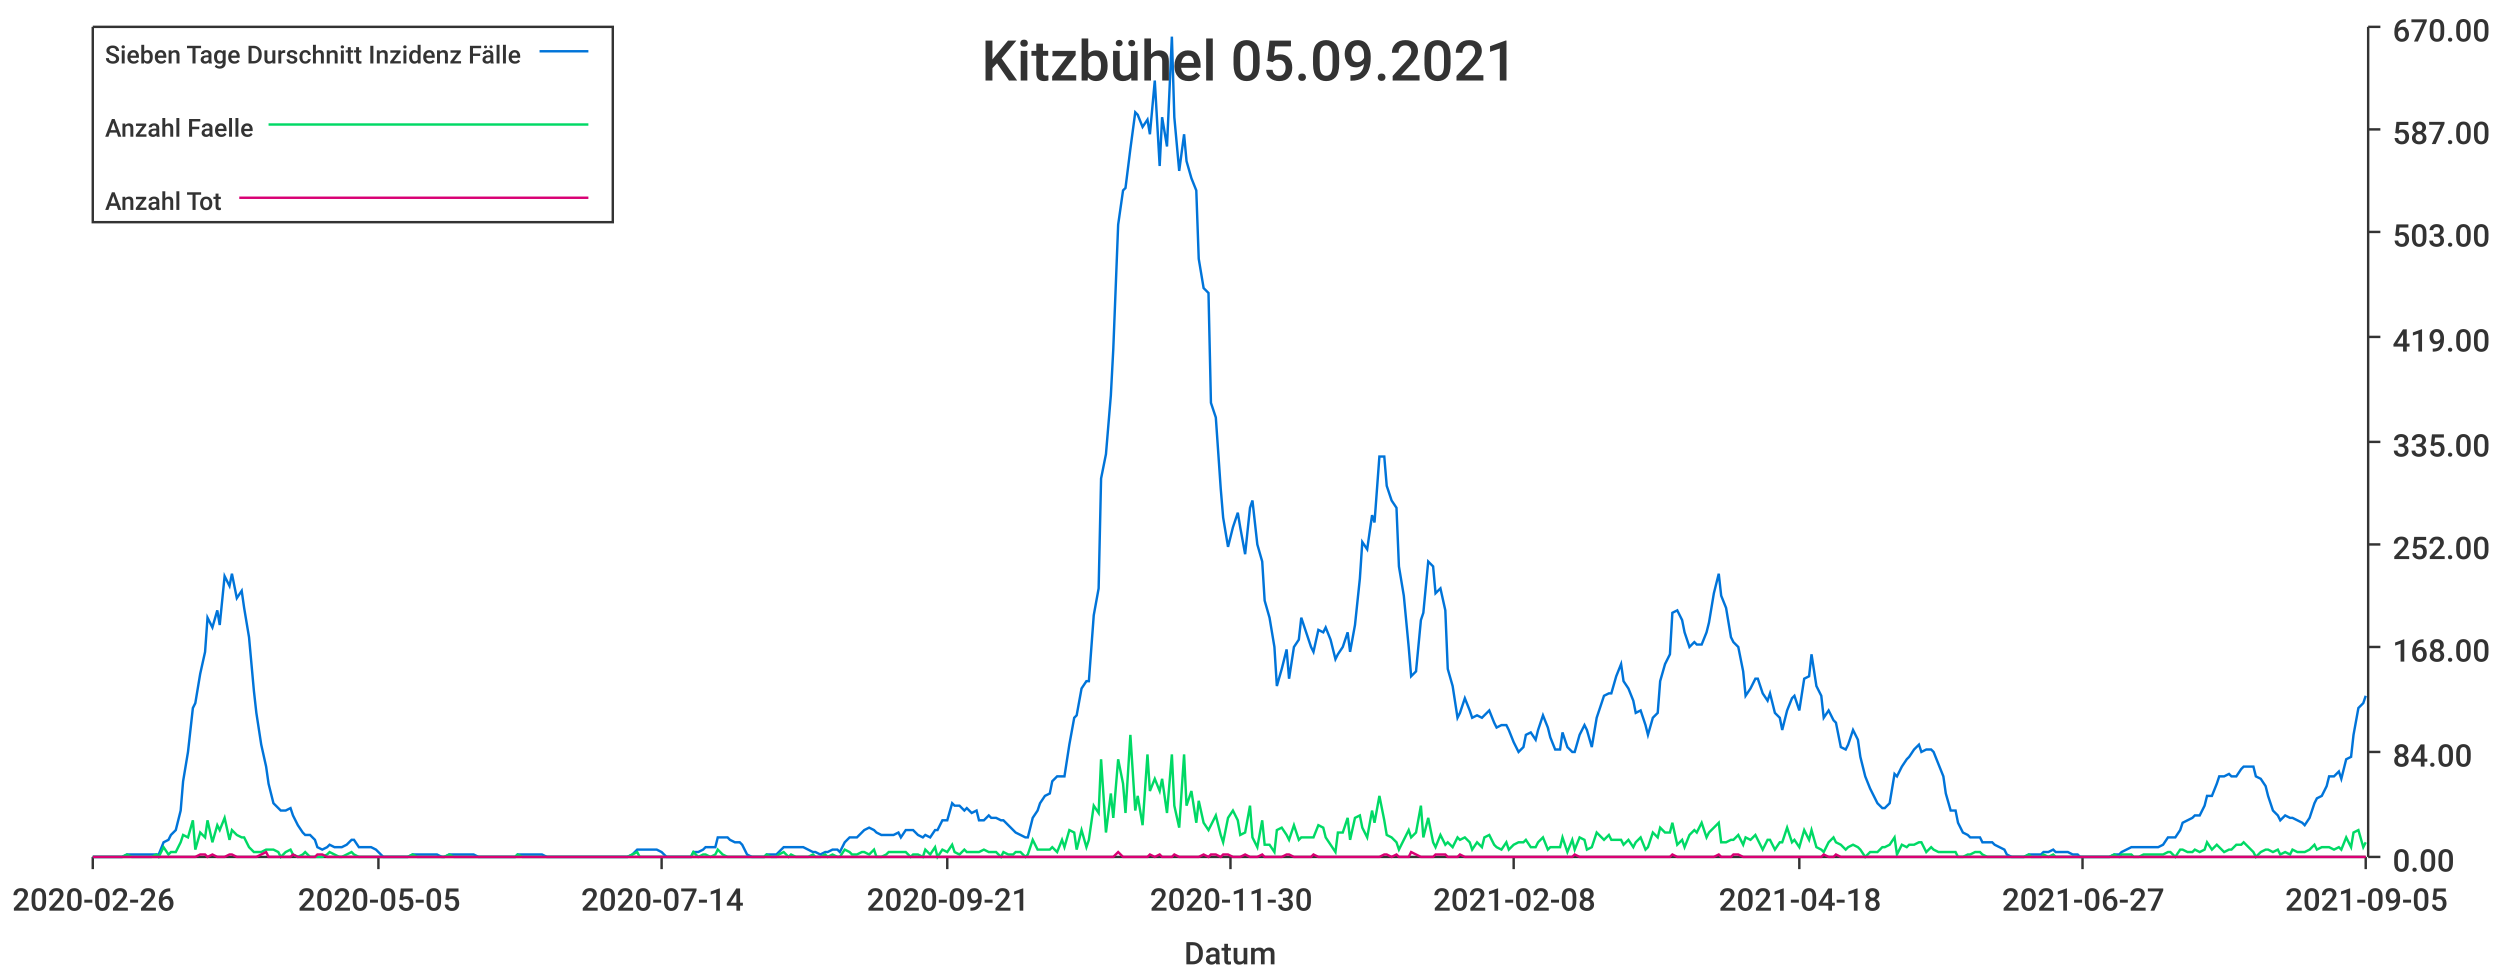
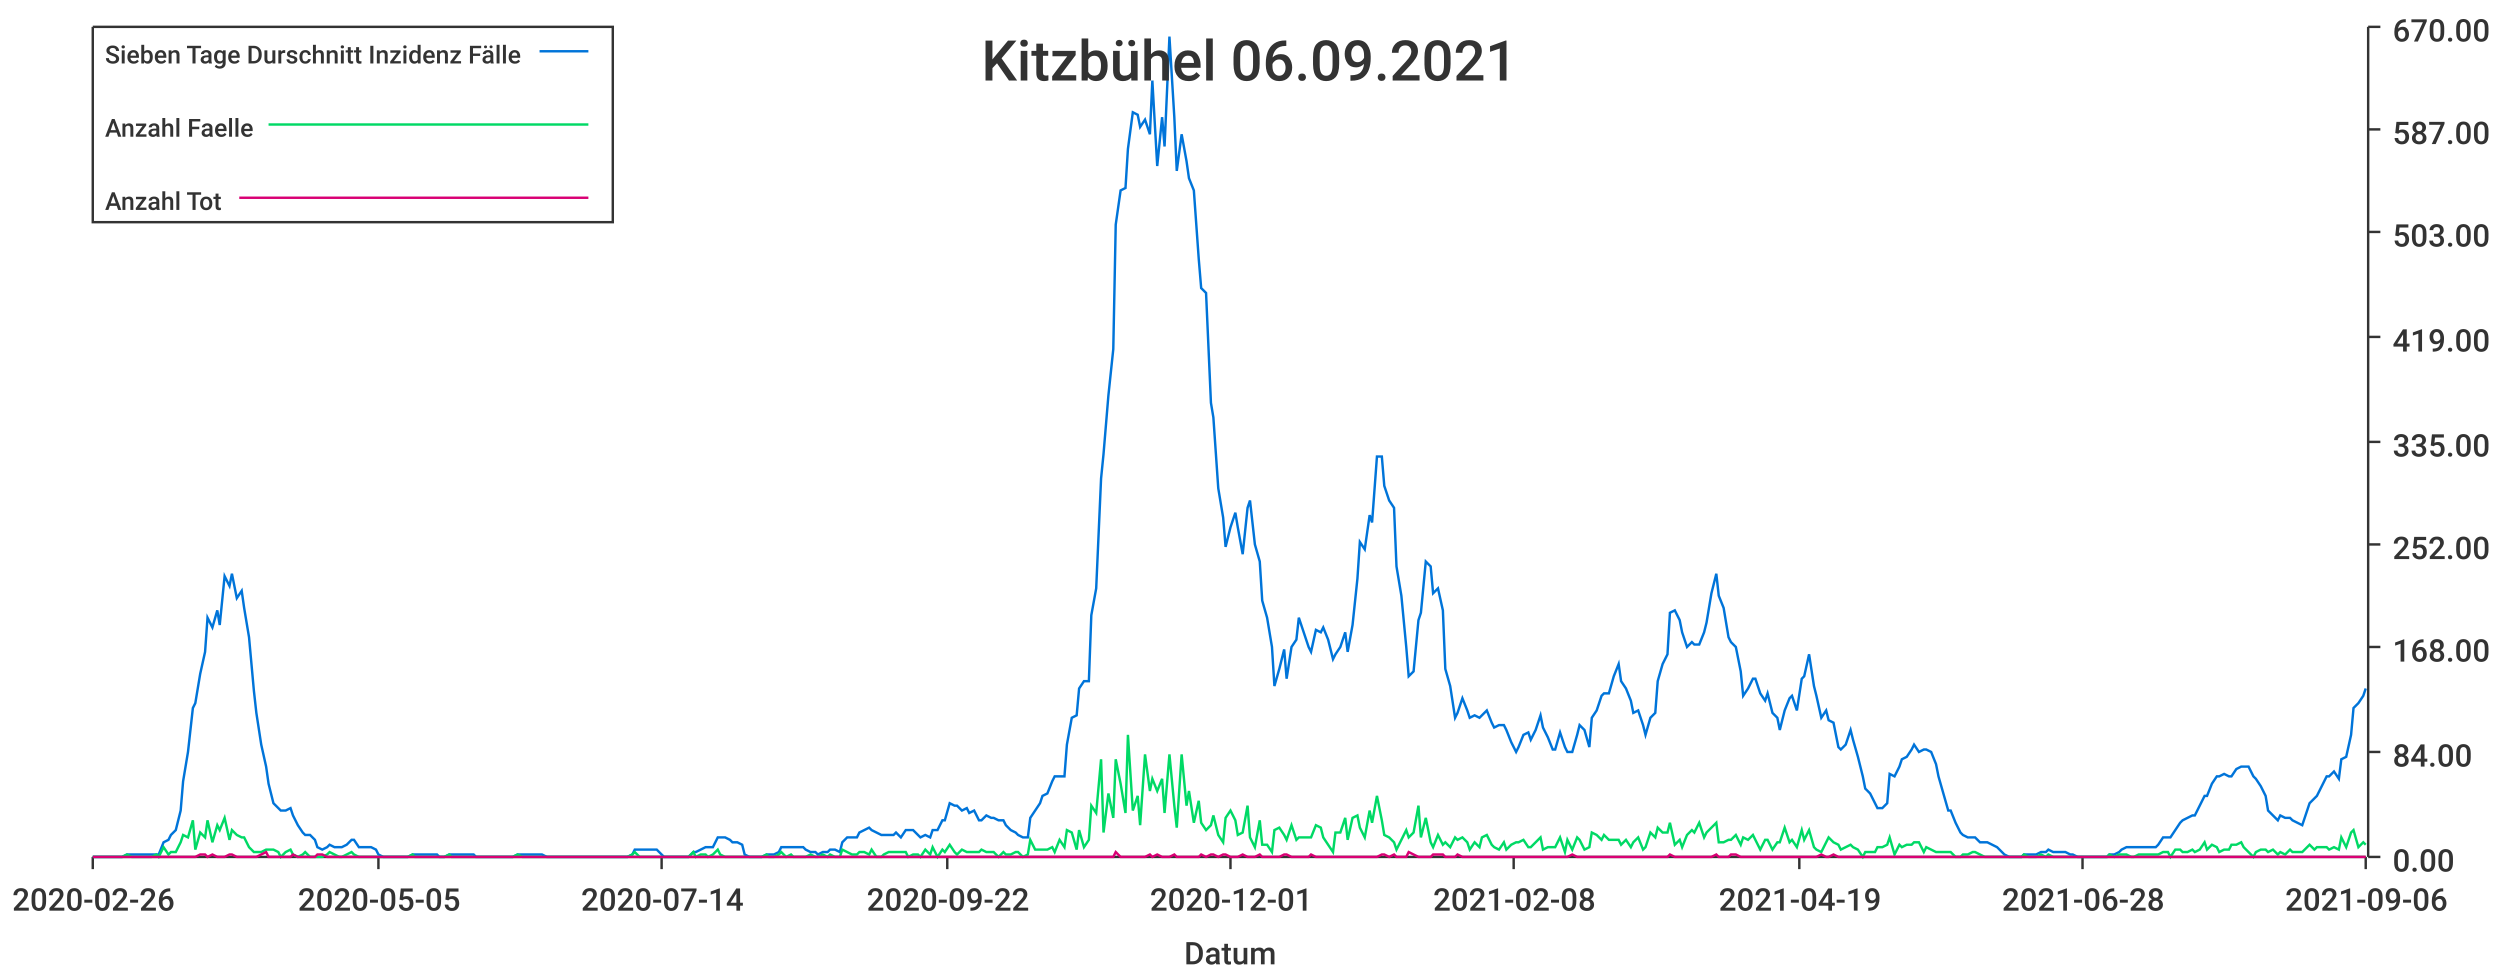
<svg xmlns="http://www.w3.org/2000/svg" width="1024" height="400">\n<path d="M 0 0 L 1024 0 L 1024 400 L 0 400 L 0 0" style="stroke-width:0;stroke:rgba(255,255,255,1.0);fill:rgba(255,255,255,1.0)" />
  <path d="M 38 11 L 969 11 L 969 351 L 38 351 L 38 11" style="stroke-width:0;stroke:rgba(255,255,255,1.0);fill:rgba(255,255,255,1.0)" />
  <path d="M 38 351 L 969 351" style="stroke-width:1;stroke:rgba(51,51,51,1.0);fill:none" />
  <path d="M 38 351 L 38 356" style="stroke-width:1;stroke:rgba(51,51,51,1.0);fill:none" />
  <text x="5" y="373" style="stroke-width:0;stroke:none;fill:rgba(51,51,51,1.0);font-size:12.8px;font-family:'Roboto Medium',sans-serif">2020-02-26</text>
  <path d="M 155 351 L 155 356" style="stroke-width:1;stroke:rgba(51,51,51,1.0);fill:none" />
  <text x="122" y="373" style="stroke-width:0;stroke:none;fill:rgba(51,51,51,1.0);font-size:12.8px;font-family:'Roboto Medium',sans-serif">2020-05-05</text>
  <path d="M 271 351 L 271 356" style="stroke-width:1;stroke:rgba(51,51,51,1.0);fill:none" />
  <text x="238" y="373" style="stroke-width:0;stroke:none;fill:rgba(51,51,51,1.0);font-size:12.8px;font-family:'Roboto Medium',sans-serif">2020-07-14</text>
  <path d="M 388 351 L 388 356" style="stroke-width:1;stroke:rgba(51,51,51,1.0);fill:none" />
-   <text x="355" y="373" style="stroke-width:0;stroke:none;fill:rgba(51,51,51,1.0);font-size:12.8px;font-family:'Roboto Medium',sans-serif">2020-09-21</text>
+   <text x="355" y="373" style="stroke-width:0;stroke:none;fill:rgba(51,51,51,1.0);font-size:12.8px;font-family:'Roboto Medium',sans-serif">2020-09-22</text>
  <path d="M 504 351 L 504 356" style="stroke-width:1;stroke:rgba(51,51,51,1.0);fill:none" />
-   <text x="471" y="373" style="stroke-width:0;stroke:none;fill:rgba(51,51,51,1.0);font-size:12.8px;font-family:'Roboto Medium',sans-serif">2020-11-30</text>
+   <text x="471" y="373" style="stroke-width:0;stroke:none;fill:rgba(51,51,51,1.0);font-size:12.8px;font-family:'Roboto Medium',sans-serif">2020-12-01</text>
  <path d="M 620 351 L 620 356" style="stroke-width:1;stroke:rgba(51,51,51,1.0);fill:none" />
  <text x="587" y="373" style="stroke-width:0;stroke:none;fill:rgba(51,51,51,1.0);font-size:12.8px;font-family:'Roboto Medium',sans-serif">2021-02-08</text>
  <path d="M 737 351 L 737 356" style="stroke-width:1;stroke:rgba(51,51,51,1.0);fill:none" />
-   <text x="704" y="373" style="stroke-width:0;stroke:none;fill:rgba(51,51,51,1.0);font-size:12.8px;font-family:'Roboto Medium',sans-serif">2021-04-18</text>
+   <text x="704" y="373" style="stroke-width:0;stroke:none;fill:rgba(51,51,51,1.0);font-size:12.8px;font-family:'Roboto Medium',sans-serif">2021-04-19</text>
  <path d="M 853 351 L 853 356" style="stroke-width:1;stroke:rgba(51,51,51,1.0);fill:none" />
-   <text x="820" y="373" style="stroke-width:0;stroke:none;fill:rgba(51,51,51,1.0);font-size:12.8px;font-family:'Roboto Medium',sans-serif">2021-06-27</text>
+   <text x="820" y="373" style="stroke-width:0;stroke:none;fill:rgba(51,51,51,1.0);font-size:12.8px;font-family:'Roboto Medium',sans-serif">2021-06-28</text>
  <path d="M 969 351 L 969 356" style="stroke-width:1;stroke:rgba(51,51,51,1.0);fill:none" />
-   <text x="936" y="373" style="stroke-width:0;stroke:none;fill:rgba(51,51,51,1.0);font-size:12.8px;font-family:'Roboto Medium',sans-serif">2021-09-05</text>
+   <text x="936" y="373" style="stroke-width:0;stroke:none;fill:rgba(51,51,51,1.0);font-size:12.8px;font-family:'Roboto Medium',sans-serif">2021-09-06</text>
  <text x="485" y="395" style="stroke-width:0;stroke:none;fill:rgba(51,51,51,1.0);font-size:12.8px;font-family:'Roboto Medium',sans-serif">Datum</text>
  <path d="M 970 351 L 970 11" style="stroke-width:1;stroke:rgba(51,51,51,1.0);fill:none" />
  <path d="M 970 351 L 975 351" style="stroke-width:1;stroke:rgba(51,51,51,1.0);fill:none" />
  <text x="980" y="357" style="stroke-width:0;stroke:none;fill:rgba(51,51,51,1.0);font-size:12.8px;font-family:'Roboto Medium',sans-serif">0.00</text>
  <path d="M 970 308 L 975 308" style="stroke-width:1;stroke:rgba(51,51,51,1.0);fill:none" />
  <text x="980" y="314" style="stroke-width:0;stroke:none;fill:rgba(51,51,51,1.0);font-size:12.8px;font-family:'Roboto Medium',sans-serif">84.00</text>
  <path d="M 970 265 L 975 265" style="stroke-width:1;stroke:rgba(51,51,51,1.0);fill:none" />
  <text x="980" y="271" style="stroke-width:0;stroke:none;fill:rgba(51,51,51,1.0);font-size:12.8px;font-family:'Roboto Medium',sans-serif">168.00</text>
  <path d="M 970 223 L 975 223" style="stroke-width:1;stroke:rgba(51,51,51,1.0);fill:none" />
  <text x="980" y="229" style="stroke-width:0;stroke:none;fill:rgba(51,51,51,1.0);font-size:12.8px;font-family:'Roboto Medium',sans-serif">252.00</text>
  <path d="M 970 181 L 975 181" style="stroke-width:1;stroke:rgba(51,51,51,1.0);fill:none" />
  <text x="980" y="187" style="stroke-width:0;stroke:none;fill:rgba(51,51,51,1.0);font-size:12.8px;font-family:'Roboto Medium',sans-serif">335.00</text>
  <path d="M 970 138 L 975 138" style="stroke-width:1;stroke:rgba(51,51,51,1.0);fill:none" />
  <text x="980" y="144" style="stroke-width:0;stroke:none;fill:rgba(51,51,51,1.0);font-size:12.8px;font-family:'Roboto Medium',sans-serif">419.00</text>
  <path d="M 970 95 L 975 95" style="stroke-width:1;stroke:rgba(51,51,51,1.0);fill:none" />
  <text x="980" y="101" style="stroke-width:0;stroke:none;fill:rgba(51,51,51,1.0);font-size:12.8px;font-family:'Roboto Medium',sans-serif">503.00</text>
  <path d="M 970 53 L 975 53" style="stroke-width:1;stroke:rgba(51,51,51,1.0);fill:none" />
  <text x="980" y="59" style="stroke-width:0;stroke:none;fill:rgba(51,51,51,1.0);font-size:12.8px;font-family:'Roboto Medium',sans-serif">587.00</text>
  <path d="M 970 11 L 975 11" style="stroke-width:1;stroke:rgba(51,51,51,1.0);fill:none" />
  <text x="980" y="17" style="stroke-width:0;stroke:none;fill:rgba(51,51,51,1.0);font-size:12.8px;font-family:'Roboto Medium',sans-serif">670.00</text>
-   <path d="M 38 351 L 40 351 L 42 351 L 44 351 L 45 351 L 47 351 L 49 351 L 50 351 L 52 350 L 54 350 L 55 350 L 57 350 L 59 350 L 60 350 L 62 350 L 64 350 L 65 350 L 67 345 L 69 344 L 70 342 L 72 340 L 74 332 L 75 320 L 77 308 L 79 290 L 80 288 L 82 276 L 84 267 L 85 253 L 87 257 L 89 250 L 90 256 L 92 236 L 94 240 L 95 235 L 97 245 L 99 242 L 100 249 L 102 261 L 104 283 L 105 292 L 107 305 L 109 314 L 110 321 L 112 329 L 114 331 L 115 332 L 117 332 L 119 331 L 120 334 L 122 338 L 124 341 L 125 342 L 127 342 L 129 344 L 130 347 L 132 348 L 134 347 L 135 346 L 137 347 L 139 347 L 140 347 L 142 346 L 144 344 L 145 344 L 147 347 L 149 347 L 150 347 L 152 347 L 154 348 L 156 350 L 157 351 L 159 351 L 161 351 L 162 351 L 164 351 L 166 351 L 167 351 L 169 350 L 171 350 L 172 350 L 174 350 L 176 350 L 177 350 L 179 350 L 181 351 L 182 351 L 184 350 L 186 350 L 187 350 L 189 350 L 191 350 L 192 350 L 194 350 L 196 351 L 197 351 L 199 351 L 201 351 L 202 351 L 204 351 L 206 351 L 207 351 L 209 351 L 211 351 L 212 350 L 214 350 L 216 350 L 217 350 L 219 350 L 221 350 L 222 350 L 224 351 L 226 351 L 227 351 L 229 351 L 231 351 L 232 351 L 234 351 L 236 351 L 237 351 L 239 351 L 241 351 L 242 351 L 244 351 L 246 351 L 247 351 L 249 351 L 251 351 L 252 351 L 254 351 L 256 351 L 257 351 L 259 350 L 261 348 L 262 348 L 264 348 L 266 348 L 267 348 L 269 348 L 271 349 L 273 351 L 274 351 L 276 351 L 278 351 L 279 351 L 281 351 L 283 351 L 284 349 L 286 349 L 288 348 L 289 347 L 291 347 L 293 347 L 294 343 L 296 343 L 298 343 L 299 344 L 301 345 L 303 345 L 304 346 L 306 350 L 308 351 L 309 351 L 311 351 L 313 351 L 314 350 L 316 350 L 318 350 L 319 349 L 321 347 L 323 347 L 324 347 L 326 347 L 328 347 L 329 347 L 331 348 L 333 349 L 334 349 L 336 350 L 338 349 L 339 349 L 341 348 L 343 348 L 344 349 L 346 345 L 348 343 L 349 343 L 351 343 L 353 341 L 354 340 L 356 339 L 358 340 L 359 341 L 361 342 L 363 342 L 364 342 L 366 342 L 368 341 L 369 343 L 371 340 L 373 340 L 374 340 L 376 342 L 378 343 L 379 342 L 381 343 L 383 340 L 384 340 L 386 336 L 388 336 L 390 329 L 391 330 L 393 330 L 395 332 L 396 331 L 398 333 L 400 332 L 401 336 L 403 336 L 405 334 L 406 335 L 408 335 L 410 336 L 411 336 L 413 338 L 415 340 L 416 341 L 418 342 L 420 343 L 421 343 L 423 335 L 425 332 L 426 329 L 428 326 L 430 325 L 431 320 L 433 318 L 435 318 L 436 318 L 438 305 L 440 294 L 441 293 L 443 282 L 445 279 L 446 279 L 448 252 L 450 241 L 451 196 L 453 186 L 455 162 L 456 143 L 458 92 L 460 78 L 461 77 L 463 61 L 465 46 L 466 47 L 468 52 L 470 49 L 471 55 L 473 33 L 475 68 L 476 48 L 478 60 L 480 15 L 481 48 L 483 70 L 485 55 L 486 66 L 488 73 L 490 78 L 491 106 L 493 118 L 495 120 L 496 165 L 498 171 L 500 200 L 501 212 L 503 224 L 505 216 L 507 210 L 508 216 L 510 227 L 512 208 L 513 205 L 515 223 L 517 230 L 518 246 L 520 253 L 522 265 L 523 281 L 525 274 L 527 266 L 528 278 L 530 265 L 532 262 L 533 253 L 535 259 L 537 265 L 538 267 L 540 258 L 542 259 L 543 257 L 545 262 L 547 270 L 548 268 L 550 265 L 552 259 L 553 267 L 555 256 L 557 237 L 558 222 L 560 225 L 562 211 L 563 214 L 565 187 L 567 187 L 568 199 L 570 205 L 572 208 L 573 232 L 575 244 L 577 265 L 578 277 L 580 275 L 582 254 L 583 251 L 585 230 L 587 232 L 588 243 L 590 241 L 592 250 L 593 274 L 595 281 L 597 294 L 598 292 L 600 286 L 602 291 L 603 294 L 605 293 L 607 294 L 608 293 L 610 291 L 612 296 L 613 298 L 615 297 L 617 297 L 618 299 L 620 304 L 622 308 L 624 306 L 625 301 L 627 300 L 629 303 L 630 299 L 632 293 L 634 298 L 635 302 L 637 307 L 639 307 L 640 300 L 642 306 L 644 308 L 645 308 L 647 301 L 649 297 L 650 299 L 652 306 L 654 294 L 655 291 L 657 285 L 659 284 L 660 284 L 662 277 L 664 272 L 665 279 L 667 282 L 669 287 L 670 292 L 672 291 L 674 297 L 675 301 L 677 294 L 679 292 L 680 279 L 682 272 L 684 268 L 685 251 L 687 250 L 689 254 L 690 259 L 692 265 L 694 263 L 695 264 L 697 264 L 699 259 L 700 255 L 702 243 L 704 235 L 705 244 L 707 249 L 709 261 L 710 263 L 712 265 L 714 275 L 715 285 L 717 282 L 719 278 L 720 278 L 722 284 L 724 287 L 725 284 L 727 292 L 729 294 L 730 299 L 732 291 L 734 286 L 735 285 L 737 291 L 739 278 L 741 277 L 742 268 L 744 281 L 746 285 L 747 294 L 749 291 L 751 295 L 752 296 L 754 306 L 756 307 L 757 305 L 759 299 L 761 303 L 762 310 L 764 318 L 766 323 L 767 325 L 769 329 L 771 331 L 772 331 L 774 329 L 776 317 L 777 318 L 779 314 L 781 311 L 782 310 L 784 307 L 786 305 L 787 308 L 789 307 L 791 307 L 792 308 L 794 313 L 796 318 L 797 325 L 799 332 L 801 332 L 802 337 L 804 341 L 806 342 L 807 343 L 809 343 L 811 343 L 812 345 L 814 345 L 816 345 L 817 346 L 819 347 L 821 348 L 822 350 L 824 351 L 826 351 L 827 351 L 829 351 L 831 350 L 832 350 L 834 350 L 836 350 L 837 349 L 839 349 L 841 348 L 842 349 L 844 349 L 846 349 L 847 349 L 849 350 L 851 350 L 852 351 L 854 351 L 856 351 L 858 351 L 859 351 L 861 351 L 863 351 L 864 351 L 866 350 L 868 350 L 869 349 L 871 348 L 873 347 L 874 347 L 876 347 L 878 347 L 879 347 L 881 347 L 883 347 L 884 347 L 886 346 L 888 343 L 889 343 L 891 343 L 893 340 L 894 337 L 896 336 L 898 335 L 899 334 L 901 334 L 903 330 L 904 326 L 906 326 L 908 321 L 909 318 L 911 318 L 913 317 L 914 318 L 916 318 L 918 315 L 919 314 L 921 314 L 923 314 L 924 318 L 926 319 L 928 322 L 929 326 L 931 332 L 933 334 L 934 336 L 936 334 L 938 335 L 939 335 L 941 336 L 943 337 L 944 338 L 946 335 L 948 329 L 949 327 L 951 326 L 953 322 L 954 318 L 956 318 L 958 316 L 959 319 L 961 311 L 963 310 L 964 301 L 966 290 L 968 288 L 969 285" style="stroke-width:1;stroke:rgba(0,116,217,1.0);fill:none" />
-   <path d="M 38 351 L 40 351 L 42 351 L 44 351 L 45 351 L 47 351 L 49 351 L 50 351 L 52 350 L 54 351 L 55 351 L 57 351 L 59 351 L 60 351 L 62 351 L 64 350 L 65 351 L 67 347 L 69 350 L 70 349 L 72 349 L 74 345 L 75 342 L 77 343 L 79 336 L 80 348 L 82 341 L 84 343 L 85 336 L 87 345 L 89 338 L 90 340 L 92 335 L 94 344 L 95 340 L 97 342 L 99 343 L 100 343 L 102 347 L 104 349 L 105 349 L 107 349 L 109 348 L 110 348 L 112 348 L 114 349 L 115 351 L 117 349 L 119 348 L 120 350 L 122 351 L 124 350 L 125 349 L 127 351 L 129 351 L 130 351 L 132 351 L 134 350 L 135 349 L 137 350 L 139 351 L 140 351 L 142 350 L 144 349 L 145 350 L 147 351 L 149 351 L 150 351 L 152 351 L 154 351 L 156 351 L 157 351 L 159 351 L 161 351 L 162 351 L 164 351 L 166 351 L 167 351 L 169 350 L 171 351 L 172 351 L 174 351 L 176 351 L 177 351 L 179 351 L 181 351 L 182 351 L 184 350 L 186 351 L 187 351 L 189 351 L 191 351 L 192 351 L 194 351 L 196 351 L 197 351 L 199 351 L 201 351 L 202 351 L 204 351 L 206 351 L 207 351 L 209 351 L 211 351 L 212 350 L 214 351 L 216 351 L 217 351 L 219 351 L 221 351 L 222 351 L 224 351 L 226 351 L 227 351 L 229 351 L 231 351 L 232 351 L 234 351 L 236 351 L 237 351 L 239 351 L 241 351 L 242 351 L 244 351 L 246 351 L 247 351 L 249 351 L 251 351 L 252 351 L 254 351 L 256 351 L 257 351 L 259 350 L 261 349 L 262 351 L 264 351 L 266 351 L 267 351 L 269 351 L 271 351 L 273 351 L 274 351 L 276 351 L 278 351 L 279 351 L 281 351 L 283 351 L 284 349 L 286 351 L 288 350 L 289 350 L 291 351 L 293 350 L 294 348 L 296 350 L 298 351 L 299 351 L 301 351 L 303 351 L 304 351 L 306 351 L 308 351 L 309 351 L 311 351 L 313 351 L 314 350 L 316 351 L 318 351 L 319 350 L 321 349 L 323 351 L 324 350 L 326 351 L 328 351 L 329 351 L 331 351 L 333 350 L 334 351 L 336 351 L 338 350 L 339 351 L 341 350 L 343 351 L 344 351 L 346 348 L 348 349 L 349 350 L 351 350 L 353 349 L 354 349 L 356 350 L 358 348 L 359 351 L 361 351 L 363 350 L 364 349 L 366 349 L 368 349 L 369 349 L 371 349 L 373 351 L 374 350 L 376 350 L 378 351 L 379 348 L 381 350 L 383 347 L 384 351 L 386 348 L 388 349 L 390 346 L 391 349 L 393 350 L 395 348 L 396 349 L 398 349 L 400 349 L 401 349 L 403 348 L 405 349 L 406 349 L 408 349 L 410 351 L 411 349 L 413 350 L 415 350 L 416 349 L 418 349 L 420 351 L 421 350 L 423 344 L 425 348 L 426 348 L 428 348 L 430 348 L 431 347 L 433 349 L 435 344 L 436 347 L 438 340 L 440 341 L 441 348 L 443 340 L 445 347 L 446 344 L 448 330 L 450 333 L 451 311 L 453 341 L 455 325 L 456 335 L 458 311 L 460 321 L 461 333 L 463 301 L 465 332 L 466 326 L 468 338 L 470 309 L 471 324 L 473 319 L 475 324 L 476 319 L 478 333 L 480 309 L 481 330 L 483 339 L 485 309 L 486 330 L 488 324 L 490 337 L 491 328 L 493 337 L 495 340 L 496 338 L 498 334 L 500 342 L 501 345 L 503 335 L 505 332 L 507 336 L 508 342 L 510 341 L 512 330 L 513 343 L 515 347 L 517 336 L 518 346 L 520 346 L 522 349 L 523 340 L 525 339 L 527 342 L 528 344 L 530 338 L 532 344 L 533 343 L 535 343 L 537 343 L 538 343 L 540 338 L 542 339 L 543 343 L 545 346 L 547 349 L 548 341 L 550 341 L 552 335 L 553 344 L 555 335 L 557 334 L 558 339 L 560 343 L 562 332 L 563 337 L 565 326 L 567 336 L 568 342 L 570 343 L 572 345 L 573 348 L 575 344 L 577 340 L 578 343 L 580 341 L 582 330 L 583 343 L 585 335 L 587 345 L 588 347 L 590 342 L 592 346 L 593 345 L 595 347 L 597 343 L 598 344 L 600 343 L 602 345 L 603 348 L 605 345 L 607 347 L 608 343 L 610 342 L 612 346 L 613 347 L 615 348 L 617 345 L 618 348 L 620 346 L 622 345 L 624 345 L 625 344 L 627 347 L 629 347 L 630 345 L 632 343 L 634 348 L 635 347 L 637 347 L 639 347 L 640 343 L 642 349 L 644 344 L 645 348 L 647 343 L 649 344 L 650 348 L 652 347 L 654 341 L 655 342 L 657 344 L 659 342 L 660 344 L 662 344 L 664 344 L 665 346 L 667 344 L 669 347 L 670 345 L 672 343 L 674 348 L 675 347 L 677 341 L 679 343 L 680 339 L 682 341 L 684 341 L 685 337 L 687 346 L 689 344 L 690 347 L 692 342 L 694 340 L 695 341 L 697 337 L 699 343 L 700 341 L 702 339 L 704 337 L 705 345 L 707 345 L 709 344 L 710 344 L 712 342 L 714 346 L 715 343 L 717 344 L 719 342 L 720 344 L 722 348 L 724 344 L 725 344 L 727 348 L 729 345 L 730 345 L 732 339 L 734 345 L 735 344 L 737 347 L 739 340 L 741 344 L 742 340 L 744 347 L 746 348 L 747 349 L 749 345 L 751 343 L 752 345 L 754 346 L 756 348 L 757 347 L 759 346 L 761 347 L 762 348 L 764 351 L 766 349 L 767 349 L 769 349 L 771 347 L 772 347 L 774 346 L 776 343 L 777 350 L 779 346 L 781 347 L 782 346 L 784 346 L 786 345 L 787 345 L 789 349 L 791 347 L 792 348 L 794 349 L 796 349 L 797 349 L 799 349 L 801 349 L 802 351 L 804 351 L 806 350 L 807 350 L 809 349 L 811 349 L 812 350 L 814 351 L 816 351 L 817 351 L 819 351 L 821 351 L 822 351 L 824 351 L 826 351 L 827 351 L 829 351 L 831 350 L 832 351 L 834 351 L 836 351 L 837 350 L 839 351 L 841 350 L 842 351 L 844 351 L 846 351 L 847 351 L 849 351 L 851 351 L 852 351 L 854 351 L 856 351 L 858 351 L 859 351 L 861 351 L 863 351 L 864 351 L 866 350 L 868 351 L 869 350 L 871 350 L 873 350 L 874 351 L 876 351 L 878 350 L 879 350 L 881 350 L 883 350 L 884 350 L 886 350 L 888 349 L 889 349 L 891 351 L 893 348 L 894 348 L 896 349 L 898 349 L 899 348 L 901 349 L 903 348 L 904 345 L 906 348 L 908 346 L 909 347 L 911 349 L 913 348 L 914 348 L 916 346 L 918 346 L 919 345 L 921 347 L 923 349 L 924 351 L 926 349 L 928 348 L 929 348 L 931 349 L 933 348 L 934 350 L 936 349 L 938 350 L 939 348 L 941 349 L 943 349 L 944 349 L 946 348 L 948 346 L 949 348 L 951 347 L 953 347 L 954 347 L 956 348 L 958 347 L 959 348 L 961 343 L 963 347 L 964 341 L 966 340 L 968 347 L 969 345" style="stroke-width:1;stroke:rgba(0,217,101,1.0);fill:none" />
-   <path d="M 38 351 L 40 351 L 42 351 L 44 351 L 45 351 L 47 351 L 49 351 L 50 351 L 52 351 L 54 351 L 55 351 L 57 351 L 59 351 L 60 351 L 62 351 L 64 351 L 65 351 L 67 351 L 69 351 L 70 351 L 72 351 L 74 351 L 75 351 L 77 351 L 79 351 L 80 351 L 82 350 L 84 350 L 85 351 L 87 350 L 89 351 L 90 351 L 92 351 L 94 350 L 95 350 L 97 351 L 99 351 L 100 351 L 102 351 L 104 351 L 105 351 L 107 350 L 109 349 L 110 351 L 112 351 L 114 351 L 115 351 L 117 351 L 119 351 L 120 350 L 122 351 L 124 351 L 125 351 L 127 351 L 129 351 L 130 350 L 132 350 L 134 351 L 135 351 L 137 351 L 139 351 L 140 351 L 142 351 L 144 351 L 145 351 L 147 351 L 149 351 L 150 351 L 152 351 L 154 351 L 156 351 L 157 351 L 159 351 L 161 351 L 162 351 L 164 351 L 166 351 L 167 351 L 169 351 L 171 351 L 172 351 L 174 351 L 176 351 L 177 351 L 179 351 L 181 351 L 182 351 L 184 351 L 186 351 L 187 351 L 189 351 L 191 351 L 192 351 L 194 351 L 196 351 L 197 351 L 199 351 L 201 351 L 202 351 L 204 351 L 206 351 L 207 351 L 209 351 L 211 351 L 212 351 L 214 351 L 216 351 L 217 351 L 219 351 L 221 351 L 222 351 L 224 351 L 226 351 L 227 351 L 229 351 L 231 351 L 232 351 L 234 351 L 236 351 L 237 351 L 239 351 L 241 351 L 242 351 L 244 351 L 246 351 L 247 351 L 249 351 L 251 351 L 252 351 L 254 351 L 256 351 L 257 351 L 259 351 L 261 351 L 262 351 L 264 351 L 266 351 L 267 351 L 269 351 L 271 351 L 273 351 L 274 351 L 276 351 L 278 351 L 279 351 L 281 351 L 283 351 L 284 351 L 286 351 L 288 351 L 289 351 L 291 351 L 293 351 L 294 351 L 296 351 L 298 351 L 299 351 L 301 351 L 303 351 L 304 351 L 306 351 L 308 351 L 309 351 L 311 351 L 313 351 L 314 351 L 316 351 L 318 351 L 319 351 L 321 351 L 323 351 L 324 351 L 326 351 L 328 351 L 329 351 L 331 351 L 333 351 L 334 351 L 336 351 L 338 351 L 339 351 L 341 351 L 343 351 L 344 351 L 346 351 L 348 351 L 349 351 L 351 351 L 353 351 L 354 351 L 356 351 L 358 351 L 359 351 L 361 351 L 363 351 L 364 351 L 366 351 L 368 351 L 369 351 L 371 351 L 373 351 L 374 351 L 376 351 L 378 351 L 379 351 L 381 351 L 383 351 L 384 351 L 386 351 L 388 351 L 390 351 L 391 351 L 393 351 L 395 351 L 396 351 L 398 351 L 400 351 L 401 351 L 403 351 L 405 351 L 406 351 L 408 351 L 410 351 L 411 351 L 413 351 L 415 351 L 416 351 L 418 351 L 420 351 L 421 351 L 423 351 L 425 351 L 426 351 L 428 351 L 430 351 L 431 351 L 433 351 L 435 351 L 436 351 L 438 351 L 440 351 L 441 351 L 443 351 L 445 351 L 446 351 L 448 351 L 450 351 L 451 351 L 453 351 L 455 351 L 456 351 L 458 349 L 460 351 L 461 351 L 463 351 L 465 351 L 466 351 L 468 351 L 470 351 L 471 350 L 473 351 L 475 350 L 476 351 L 478 351 L 480 351 L 481 350 L 483 351 L 485 351 L 486 351 L 488 351 L 490 351 L 491 351 L 493 350 L 495 351 L 496 350 L 498 350 L 500 351 L 501 350 L 503 350 L 505 351 L 507 351 L 508 351 L 510 350 L 512 351 L 513 351 L 515 351 L 517 350 L 518 351 L 520 351 L 522 351 L 523 351 L 525 351 L 527 350 L 528 350 L 530 351 L 532 351 L 533 351 L 535 351 L 537 351 L 538 350 L 540 351 L 542 351 L 543 351 L 545 351 L 547 351 L 548 351 L 550 351 L 552 351 L 553 351 L 555 351 L 557 351 L 558 351 L 560 351 L 562 351 L 563 351 L 565 351 L 567 350 L 568 350 L 570 351 L 572 350 L 573 351 L 575 351 L 577 351 L 578 349 L 580 350 L 582 351 L 583 351 L 585 351 L 587 351 L 588 350 L 590 350 L 592 350 L 593 351 L 595 351 L 597 351 L 598 350 L 600 351 L 602 351 L 603 351 L 605 351 L 607 351 L 608 351 L 610 351 L 612 351 L 613 351 L 615 351 L 617 351 L 618 351 L 620 351 L 622 351 L 624 351 L 625 351 L 627 351 L 629 351 L 630 351 L 632 351 L 634 351 L 635 351 L 637 351 L 639 351 L 640 351 L 642 351 L 644 351 L 645 350 L 647 351 L 649 351 L 650 351 L 652 351 L 654 351 L 655 351 L 657 351 L 659 351 L 660 351 L 662 351 L 664 351 L 665 351 L 667 351 L 669 351 L 670 351 L 672 351 L 674 351 L 675 351 L 677 351 L 679 351 L 680 351 L 682 351 L 684 351 L 685 350 L 687 351 L 689 351 L 690 351 L 692 351 L 694 351 L 695 351 L 697 351 L 699 351 L 700 351 L 702 351 L 704 350 L 705 351 L 707 351 L 709 351 L 710 350 L 712 350 L 714 351 L 715 351 L 717 351 L 719 351 L 720 351 L 722 351 L 724 351 L 725 351 L 727 351 L 729 351 L 730 351 L 732 351 L 734 351 L 735 351 L 737 351 L 739 351 L 741 351 L 742 351 L 744 351 L 746 351 L 747 350 L 749 351 L 751 351 L 752 350 L 754 351 L 756 351 L 757 351 L 759 351 L 761 351 L 762 351 L 764 351 L 766 351 L 767 351 L 769 351 L 771 351 L 772 351 L 774 351 L 776 351 L 777 351 L 779 351 L 781 351 L 782 351 L 784 351 L 786 351 L 787 351 L 789 351 L 791 351 L 792 351 L 794 351 L 796 351 L 797 351 L 799 351 L 801 351 L 802 351 L 804 351 L 806 351 L 807 351 L 809 351 L 811 351 L 812 351 L 814 351 L 816 351 L 817 351 L 819 351 L 821 351 L 822 351 L 824 351 L 826 351 L 827 351 L 829 351 L 831 351 L 832 351 L 834 351 L 836 351 L 837 351 L 839 351 L 841 351 L 842 351 L 844 351 L 846 351 L 847 351 L 849 351 L 851 351 L 852 351 L 854 351 L 856 351 L 858 351 L 859 351 L 861 351 L 863 351 L 864 351 L 866 351 L 868 351 L 869 351 L 871 351 L 873 351 L 874 351 L 876 351 L 878 351 L 879 351 L 881 351 L 883 351 L 884 351 L 886 351 L 888 351 L 889 351 L 891 351 L 893 351 L 894 351 L 896 351 L 898 351 L 899 351 L 901 351 L 903 351 L 904 351 L 906 351 L 908 351 L 909 351 L 911 351 L 913 351 L 914 351 L 916 351 L 918 351 L 919 351 L 921 351 L 923 351 L 924 351 L 926 351 L 928 351 L 929 351 L 931 351 L 933 351 L 934 351 L 936 351 L 938 351 L 939 351 L 941 351 L 943 351 L 944 351 L 946 351 L 948 351 L 949 351 L 951 351 L 953 351 L 954 351 L 956 351 L 958 351 L 959 351 L 961 351 L 963 351 L 964 351 L 966 351 L 968 351 L 969 351" style="stroke-width:1;stroke:rgba(217,0,116,1.0);fill:none" />
-   <text x="402" y="33" style="stroke-width:0;stroke:none;fill:rgba(51,51,51,1.0);font-size:23.0px;font-family:'Roboto Medium',sans-serif">Kitzbühel 05.09.2021</text>
+   <path d="M 38 351 L 40 351 L 42 351 L 44 351 L 45 351 L 47 351 L 49 351 L 50 351 L 52 350 L 54 350 L 55 350 L 57 350 L 59 350 L 60 350 L 62 350 L 64 350 L 65 350 L 67 345 L 69 344 L 70 342 L 72 340 L 74 332 L 75 320 L 77 308 L 79 290 L 80 288 L 82 276 L 84 267 L 85 253 L 87 257 L 89 250 L 90 256 L 92 236 L 94 240 L 95 235 L 97 245 L 99 242 L 100 249 L 102 261 L 104 283 L 105 292 L 107 305 L 109 314 L 110 321 L 112 329 L 114 331 L 115 332 L 117 332 L 119 331 L 120 334 L 122 338 L 124 341 L 125 342 L 127 342 L 129 344 L 130 347 L 132 348 L 134 347 L 135 346 L 137 347 L 139 347 L 140 347 L 142 346 L 144 344 L 145 344 L 147 347 L 149 347 L 150 347 L 152 347 L 154 348 L 155 350 L 157 351 L 159 351 L 160 351 L 162 351 L 164 351 L 165 351 L 167 351 L 169 350 L 170 350 L 172 350 L 174 350 L 175 350 L 177 350 L 179 350 L 180 351 L 182 351 L 184 350 L 185 350 L 187 350 L 189 350 L 190 350 L 192 350 L 194 350 L 195 351 L 197 351 L 199 351 L 200 351 L 202 351 L 204 351 L 205 351 L 207 351 L 209 351 L 210 351 L 212 350 L 214 350 L 215 350 L 217 350 L 219 350 L 220 350 L 222 350 L 224 351 L 225 351 L 227 351 L 229 351 L 230 351 L 232 351 L 234 351 L 235 351 L 237 351 L 239 351 L 240 351 L 242 351 L 244 351 L 245 351 L 247 351 L 249 351 L 250 351 L 252 351 L 254 351 L 255 351 L 257 351 L 259 350 L 260 348 L 262 348 L 264 348 L 265 348 L 267 348 L 269 348 L 270 349 L 272 351 L 274 351 L 275 351 L 277 351 L 279 351 L 280 351 L 282 351 L 284 349 L 285 349 L 287 348 L 289 347 L 290 347 L 292 347 L 294 343 L 295 343 L 297 343 L 299 344 L 300 345 L 302 345 L 304 346 L 305 350 L 307 351 L 309 351 L 310 351 L 312 351 L 314 350 L 315 350 L 317 350 L 319 349 L 320 347 L 322 347 L 324 347 L 325 347 L 327 347 L 329 347 L 330 348 L 332 349 L 334 349 L 335 350 L 337 349 L 339 349 L 340 348 L 342 348 L 344 349 L 345 345 L 347 343 L 349 343 L 351 343 L 352 341 L 354 340 L 356 339 L 357 340 L 359 341 L 361 342 L 362 342 L 364 342 L 366 342 L 367 341 L 369 343 L 371 340 L 372 340 L 374 340 L 376 342 L 377 343 L 379 342 L 381 343 L 382 340 L 384 340 L 386 336 L 387 336 L 389 329 L 391 330 L 392 330 L 394 332 L 396 331 L 397 333 L 399 332 L 401 336 L 402 336 L 404 334 L 406 335 L 407 335 L 409 336 L 411 336 L 412 338 L 414 340 L 416 341 L 417 342 L 419 343 L 421 343 L 422 335 L 424 332 L 426 329 L 427 326 L 429 325 L 431 320 L 432 318 L 434 318 L 436 318 L 437 305 L 439 294 L 441 293 L 442 282 L 444 279 L 446 279 L 447 252 L 449 241 L 451 196 L 452 186 L 454 162 L 456 143 L 457 92 L 459 78 L 461 77 L 462 61 L 464 46 L 466 47 L 467 52 L 469 49 L 471 55 L 472 33 L 474 68 L 476 48 L 477 60 L 479 15 L 481 48 L 482 70 L 484 55 L 486 66 L 487 73 L 489 78 L 491 106 L 492 118 L 494 120 L 496 165 L 497 171 L 499 200 L 501 212 L 502 224 L 504 216 L 506 210 L 507 216 L 509 227 L 511 208 L 512 205 L 514 223 L 516 230 L 517 246 L 519 253 L 521 265 L 522 281 L 524 274 L 526 266 L 527 278 L 529 265 L 531 262 L 532 253 L 534 259 L 536 265 L 537 267 L 539 258 L 541 259 L 542 257 L 544 262 L 546 270 L 547 268 L 549 265 L 551 259 L 552 267 L 554 256 L 556 237 L 557 222 L 559 225 L 561 211 L 562 214 L 564 187 L 566 187 L 567 199 L 569 205 L 571 208 L 572 232 L 574 244 L 576 265 L 577 277 L 579 275 L 581 254 L 582 251 L 584 230 L 586 232 L 587 243 L 589 241 L 591 250 L 592 274 L 594 281 L 596 294 L 597 292 L 599 286 L 601 291 L 602 294 L 604 293 L 606 294 L 607 293 L 609 291 L 611 296 L 612 298 L 614 297 L 616 297 L 617 299 L 619 304 L 621 308 L 622 306 L 624 301 L 626 300 L 627 303 L 629 299 L 631 293 L 632 298 L 634 302 L 636 307 L 637 307 L 639 300 L 641 306 L 642 308 L 644 308 L 646 301 L 647 297 L 649 299 L 651 306 L 652 294 L 654 291 L 656 285 L 657 284 L 659 284 L 661 277 L 663 272 L 664 279 L 666 282 L 668 287 L 669 292 L 671 291 L 673 297 L 674 301 L 676 294 L 678 292 L 679 279 L 681 272 L 683 268 L 684 251 L 686 250 L 688 254 L 689 259 L 691 265 L 693 263 L 694 264 L 696 264 L 698 259 L 699 255 L 701 243 L 703 235 L 704 244 L 706 249 L 708 261 L 709 263 L 711 265 L 713 275 L 714 285 L 716 282 L 718 278 L 719 278 L 721 284 L 723 287 L 724 284 L 726 292 L 728 294 L 729 299 L 731 291 L 733 286 L 734 285 L 736 291 L 738 278 L 739 277 L 741 268 L 743 281 L 744 285 L 746 294 L 748 291 L 749 295 L 751 296 L 753 306 L 754 307 L 756 305 L 758 299 L 759 303 L 761 310 L 763 318 L 764 323 L 766 325 L 768 329 L 769 331 L 771 331 L 773 329 L 774 317 L 776 318 L 778 314 L 779 311 L 781 310 L 783 307 L 784 305 L 786 308 L 788 307 L 789 307 L 791 308 L 793 313 L 794 318 L 796 325 L 798 332 L 799 332 L 801 337 L 803 341 L 804 342 L 806 343 L 808 343 L 809 343 L 811 345 L 813 345 L 814 345 L 816 346 L 818 347 L 819 348 L 821 350 L 823 351 L 824 351 L 826 351 L 828 351 L 829 350 L 831 350 L 833 350 L 834 350 L 836 349 L 838 349 L 839 348 L 841 349 L 843 349 L 844 349 L 846 349 L 848 350 L 849 350 L 851 351 L 853 351 L 854 351 L 856 351 L 858 351 L 859 351 L 861 351 L 863 351 L 864 350 L 866 350 L 868 349 L 869 348 L 871 347 L 873 347 L 874 347 L 876 347 L 878 347 L 879 347 L 881 347 L 883 347 L 884 346 L 886 343 L 888 343 L 889 343 L 891 340 L 893 337 L 894 336 L 896 335 L 898 334 L 899 334 L 901 330 L 903 326 L 904 326 L 906 321 L 908 318 L 909 318 L 911 317 L 913 318 L 914 318 L 916 315 L 918 314 L 919 314 L 921 314 L 923 318 L 924 319 L 926 322 L 928 326 L 929 332 L 931 334 L 933 336 L 934 334 L 936 335 L 938 335 L 939 336 L 941 337 L 943 338 L 944 335 L 946 329 L 948 327 L 949 326 L 951 322 L 953 318 L 954 318 L 956 316 L 958 319 L 959 311 L 961 310 L 963 301 L 964 290 L 966 288 L 968 285 L 969 282" style="stroke-width:1;stroke:rgba(0,116,217,1.0);fill:none" />
+   <path d="M 38 351 L 40 351 L 42 351 L 44 351 L 45 351 L 47 351 L 49 351 L 50 351 L 52 350 L 54 351 L 55 351 L 57 351 L 59 351 L 60 351 L 62 351 L 64 350 L 65 351 L 67 347 L 69 350 L 70 349 L 72 349 L 74 345 L 75 342 L 77 343 L 79 336 L 80 348 L 82 341 L 84 343 L 85 336 L 87 345 L 89 338 L 90 340 L 92 335 L 94 344 L 95 340 L 97 342 L 99 343 L 100 343 L 102 347 L 104 349 L 105 349 L 107 349 L 109 348 L 110 348 L 112 348 L 114 349 L 115 351 L 117 349 L 119 348 L 120 350 L 122 351 L 124 350 L 125 349 L 127 351 L 129 351 L 130 351 L 132 351 L 134 350 L 135 349 L 137 350 L 139 351 L 140 351 L 142 350 L 144 349 L 145 350 L 147 351 L 149 351 L 150 351 L 152 351 L 154 351 L 155 351 L 157 351 L 159 351 L 160 351 L 162 351 L 164 351 L 165 351 L 167 351 L 169 350 L 170 351 L 172 351 L 174 351 L 175 351 L 177 351 L 179 351 L 180 351 L 182 351 L 184 350 L 185 351 L 187 351 L 189 351 L 190 351 L 192 351 L 194 351 L 195 351 L 197 351 L 199 351 L 200 351 L 202 351 L 204 351 L 205 351 L 207 351 L 209 351 L 210 351 L 212 350 L 214 351 L 215 351 L 217 351 L 219 351 L 220 351 L 222 351 L 224 351 L 225 351 L 227 351 L 229 351 L 230 351 L 232 351 L 234 351 L 235 351 L 237 351 L 239 351 L 240 351 L 242 351 L 244 351 L 245 351 L 247 351 L 249 351 L 250 351 L 252 351 L 254 351 L 255 351 L 257 351 L 259 350 L 260 349 L 262 351 L 264 351 L 265 351 L 267 351 L 269 351 L 270 351 L 272 351 L 274 351 L 275 351 L 277 351 L 279 351 L 280 351 L 282 351 L 284 349 L 285 351 L 287 350 L 289 350 L 290 351 L 292 350 L 294 348 L 295 350 L 297 351 L 299 351 L 300 351 L 302 351 L 304 351 L 305 351 L 307 351 L 309 351 L 310 351 L 312 351 L 314 350 L 315 351 L 317 351 L 319 350 L 320 349 L 322 351 L 324 350 L 325 351 L 327 351 L 329 351 L 330 351 L 332 350 L 334 351 L 335 351 L 337 350 L 339 351 L 340 350 L 342 351 L 344 351 L 345 348 L 347 349 L 349 350 L 351 350 L 352 349 L 354 349 L 356 350 L 357 348 L 359 351 L 361 351 L 362 350 L 364 349 L 366 349 L 367 349 L 369 349 L 371 349 L 372 351 L 374 350 L 376 350 L 377 351 L 379 348 L 381 350 L 382 347 L 384 351 L 386 348 L 387 349 L 389 346 L 391 349 L 392 350 L 394 348 L 396 349 L 397 349 L 399 349 L 401 349 L 402 348 L 404 349 L 406 349 L 407 349 L 409 351 L 411 349 L 412 350 L 414 350 L 416 349 L 417 349 L 419 351 L 421 350 L 422 344 L 424 348 L 426 348 L 427 348 L 429 348 L 431 347 L 432 349 L 434 344 L 436 347 L 437 340 L 439 341 L 441 348 L 442 340 L 444 347 L 446 344 L 447 330 L 449 333 L 451 311 L 452 341 L 454 325 L 456 335 L 457 311 L 459 321 L 461 333 L 462 301 L 464 332 L 466 326 L 467 338 L 469 309 L 471 324 L 472 319 L 474 324 L 476 319 L 477 333 L 479 309 L 481 330 L 482 339 L 484 309 L 486 330 L 487 324 L 489 337 L 491 328 L 492 337 L 494 340 L 496 338 L 497 334 L 499 342 L 501 345 L 502 335 L 504 332 L 506 336 L 507 342 L 509 341 L 511 330 L 512 343 L 514 347 L 516 336 L 517 346 L 519 346 L 521 349 L 522 340 L 524 339 L 526 342 L 527 344 L 529 338 L 531 344 L 532 343 L 534 343 L 536 343 L 537 343 L 539 338 L 541 339 L 542 343 L 544 346 L 546 349 L 547 341 L 549 341 L 551 335 L 552 344 L 554 335 L 556 334 L 557 339 L 559 343 L 561 332 L 562 337 L 564 326 L 566 336 L 567 342 L 569 343 L 571 345 L 572 348 L 574 344 L 576 340 L 577 343 L 579 341 L 581 330 L 582 343 L 584 335 L 586 345 L 587 347 L 589 342 L 591 346 L 592 345 L 594 347 L 596 343 L 597 344 L 599 343 L 601 345 L 602 348 L 604 345 L 606 347 L 607 343 L 609 342 L 611 346 L 612 347 L 614 348 L 616 345 L 617 348 L 619 346 L 621 345 L 622 345 L 624 344 L 626 347 L 627 347 L 629 345 L 631 343 L 632 348 L 634 347 L 636 347 L 637 347 L 639 343 L 641 349 L 642 344 L 644 348 L 646 343 L 647 344 L 649 348 L 651 347 L 652 341 L 654 342 L 656 344 L 657 342 L 659 344 L 661 344 L 663 344 L 664 346 L 666 344 L 668 347 L 669 345 L 671 343 L 673 348 L 674 347 L 676 341 L 678 343 L 679 339 L 681 341 L 683 341 L 684 337 L 686 346 L 688 344 L 689 347 L 691 342 L 693 340 L 694 341 L 696 337 L 698 343 L 699 341 L 701 339 L 703 337 L 704 345 L 706 345 L 708 344 L 709 344 L 711 342 L 713 346 L 714 343 L 716 344 L 718 342 L 719 344 L 721 348 L 723 344 L 724 344 L 726 348 L 728 345 L 729 345 L 731 339 L 733 345 L 734 344 L 736 347 L 738 340 L 739 344 L 741 340 L 743 347 L 744 348 L 746 349 L 748 345 L 749 343 L 751 345 L 753 346 L 754 348 L 756 347 L 758 346 L 759 347 L 761 348 L 763 351 L 764 349 L 766 349 L 768 349 L 769 347 L 771 347 L 773 346 L 774 343 L 776 350 L 778 346 L 779 347 L 781 346 L 783 346 L 784 345 L 786 345 L 788 349 L 789 347 L 791 348 L 793 349 L 794 349 L 796 349 L 798 349 L 799 349 L 801 351 L 803 351 L 804 350 L 806 350 L 808 349 L 809 349 L 811 350 L 813 351 L 814 351 L 816 351 L 818 351 L 819 351 L 821 351 L 823 351 L 824 351 L 826 351 L 828 351 L 829 350 L 831 351 L 833 351 L 834 351 L 836 350 L 838 351 L 839 350 L 841 351 L 843 351 L 844 351 L 846 351 L 848 351 L 849 351 L 851 351 L 853 351 L 854 351 L 856 351 L 858 351 L 859 351 L 861 351 L 863 351 L 864 350 L 866 351 L 868 350 L 869 350 L 871 350 L 873 351 L 874 351 L 876 350 L 878 350 L 879 350 L 881 350 L 883 350 L 884 350 L 886 349 L 888 349 L 889 351 L 891 348 L 893 348 L 894 349 L 896 349 L 898 348 L 899 349 L 901 348 L 903 345 L 904 348 L 906 346 L 908 347 L 909 349 L 911 348 L 913 348 L 914 346 L 916 346 L 918 345 L 919 347 L 921 349 L 923 351 L 924 349 L 926 348 L 928 348 L 929 349 L 931 348 L 933 350 L 934 349 L 936 350 L 938 348 L 939 349 L 941 349 L 943 349 L 944 348 L 946 346 L 948 348 L 949 347 L 951 347 L 953 347 L 954 348 L 956 347 L 958 348 L 959 343 L 961 347 L 963 341 L 964 340 L 966 347 L 968 345 L 969 346" style="stroke-width:1;stroke:rgba(0,217,101,1.0);fill:none" />
+   <path d="M 38 351 L 40 351 L 42 351 L 44 351 L 45 351 L 47 351 L 49 351 L 50 351 L 52 351 L 54 351 L 55 351 L 57 351 L 59 351 L 60 351 L 62 351 L 64 351 L 65 351 L 67 351 L 69 351 L 70 351 L 72 351 L 74 351 L 75 351 L 77 351 L 79 351 L 80 351 L 82 350 L 84 350 L 85 351 L 87 350 L 89 351 L 90 351 L 92 351 L 94 350 L 95 350 L 97 351 L 99 351 L 100 351 L 102 351 L 104 351 L 105 351 L 107 350 L 109 349 L 110 351 L 112 351 L 114 351 L 115 351 L 117 351 L 119 351 L 120 350 L 122 351 L 124 351 L 125 351 L 127 351 L 129 351 L 130 350 L 132 350 L 134 351 L 135 351 L 137 351 L 139 351 L 140 351 L 142 351 L 144 351 L 145 351 L 147 351 L 149 351 L 150 351 L 152 351 L 154 351 L 155 351 L 157 351 L 159 351 L 160 351 L 162 351 L 164 351 L 165 351 L 167 351 L 169 351 L 170 351 L 172 351 L 174 351 L 175 351 L 177 351 L 179 351 L 180 351 L 182 351 L 184 351 L 185 351 L 187 351 L 189 351 L 190 351 L 192 351 L 194 351 L 195 351 L 197 351 L 199 351 L 200 351 L 202 351 L 204 351 L 205 351 L 207 351 L 209 351 L 210 351 L 212 351 L 214 351 L 215 351 L 217 351 L 219 351 L 220 351 L 222 351 L 224 351 L 225 351 L 227 351 L 229 351 L 230 351 L 232 351 L 234 351 L 235 351 L 237 351 L 239 351 L 240 351 L 242 351 L 244 351 L 245 351 L 247 351 L 249 351 L 250 351 L 252 351 L 254 351 L 255 351 L 257 351 L 259 351 L 260 351 L 262 351 L 264 351 L 265 351 L 267 351 L 269 351 L 270 351 L 272 351 L 274 351 L 275 351 L 277 351 L 279 351 L 280 351 L 282 351 L 284 351 L 285 351 L 287 351 L 289 351 L 290 351 L 292 351 L 294 351 L 295 351 L 297 351 L 299 351 L 300 351 L 302 351 L 304 351 L 305 351 L 307 351 L 309 351 L 310 351 L 312 351 L 314 351 L 315 351 L 317 351 L 319 351 L 320 351 L 322 351 L 324 351 L 325 351 L 327 351 L 329 351 L 330 351 L 332 351 L 334 351 L 335 351 L 337 351 L 339 351 L 340 351 L 342 351 L 344 351 L 345 351 L 347 351 L 349 351 L 351 351 L 352 351 L 354 351 L 356 351 L 357 351 L 359 351 L 361 351 L 362 351 L 364 351 L 366 351 L 367 351 L 369 351 L 371 351 L 372 351 L 374 351 L 376 351 L 377 351 L 379 351 L 381 351 L 382 351 L 384 351 L 386 351 L 387 351 L 389 351 L 391 351 L 392 351 L 394 351 L 396 351 L 397 351 L 399 351 L 401 351 L 402 351 L 404 351 L 406 351 L 407 351 L 409 351 L 411 351 L 412 351 L 414 351 L 416 351 L 417 351 L 419 351 L 421 351 L 422 351 L 424 351 L 426 351 L 427 351 L 429 351 L 431 351 L 432 351 L 434 351 L 436 351 L 437 351 L 439 351 L 441 351 L 442 351 L 444 351 L 446 351 L 447 351 L 449 351 L 451 351 L 452 351 L 454 351 L 456 351 L 457 349 L 459 351 L 461 351 L 462 351 L 464 351 L 466 351 L 467 351 L 469 351 L 471 350 L 472 351 L 474 350 L 476 351 L 477 351 L 479 351 L 481 350 L 482 351 L 484 351 L 486 351 L 487 351 L 489 351 L 491 351 L 492 350 L 494 351 L 496 350 L 497 350 L 499 351 L 501 350 L 502 350 L 504 351 L 506 351 L 507 351 L 509 350 L 511 351 L 512 351 L 514 351 L 516 350 L 517 351 L 519 351 L 521 351 L 522 351 L 524 351 L 526 350 L 527 350 L 529 351 L 531 351 L 532 351 L 534 351 L 536 351 L 537 350 L 539 351 L 541 351 L 542 351 L 544 351 L 546 351 L 547 351 L 549 351 L 551 351 L 552 351 L 554 351 L 556 351 L 557 351 L 559 351 L 561 351 L 562 351 L 564 351 L 566 350 L 567 350 L 569 351 L 571 350 L 572 351 L 574 351 L 576 351 L 577 349 L 579 350 L 581 351 L 582 351 L 584 351 L 586 351 L 587 350 L 589 350 L 591 350 L 592 351 L 594 351 L 596 351 L 597 350 L 599 351 L 601 351 L 602 351 L 604 351 L 606 351 L 607 351 L 609 351 L 611 351 L 612 351 L 614 351 L 616 351 L 617 351 L 619 351 L 621 351 L 622 351 L 624 351 L 626 351 L 627 351 L 629 351 L 631 351 L 632 351 L 634 351 L 636 351 L 637 351 L 639 351 L 641 351 L 642 351 L 644 350 L 646 351 L 647 351 L 649 351 L 651 351 L 652 351 L 654 351 L 656 351 L 657 351 L 659 351 L 661 351 L 663 351 L 664 351 L 666 351 L 668 351 L 669 351 L 671 351 L 673 351 L 674 351 L 676 351 L 678 351 L 679 351 L 681 351 L 683 351 L 684 350 L 686 351 L 688 351 L 689 351 L 691 351 L 693 351 L 694 351 L 696 351 L 698 351 L 699 351 L 701 351 L 703 350 L 704 351 L 706 351 L 708 351 L 709 350 L 711 350 L 713 351 L 714 351 L 716 351 L 718 351 L 719 351 L 721 351 L 723 351 L 724 351 L 726 351 L 728 351 L 729 351 L 731 351 L 733 351 L 734 351 L 736 351 L 738 351 L 739 351 L 741 351 L 743 351 L 744 351 L 746 350 L 748 351 L 749 351 L 751 350 L 753 351 L 754 351 L 756 351 L 758 351 L 759 351 L 761 351 L 763 351 L 764 351 L 766 351 L 768 351 L 769 351 L 771 351 L 773 351 L 774 351 L 776 351 L 778 351 L 779 351 L 781 351 L 783 351 L 784 351 L 786 351 L 788 351 L 789 351 L 791 351 L 793 351 L 794 351 L 796 351 L 798 351 L 799 351 L 801 351 L 803 351 L 804 351 L 806 351 L 808 351 L 809 351 L 811 351 L 813 351 L 814 351 L 816 351 L 818 351 L 819 351 L 821 351 L 823 351 L 824 351 L 826 351 L 828 351 L 829 351 L 831 351 L 833 351 L 834 351 L 836 351 L 838 351 L 839 351 L 841 351 L 843 351 L 844 351 L 846 351 L 848 351 L 849 351 L 851 351 L 853 351 L 854 351 L 856 351 L 858 351 L 859 351 L 861 351 L 863 351 L 864 351 L 866 351 L 868 351 L 869 351 L 871 351 L 873 351 L 874 351 L 876 351 L 878 351 L 879 351 L 881 351 L 883 351 L 884 351 L 886 351 L 888 351 L 889 351 L 891 351 L 893 351 L 894 351 L 896 351 L 898 351 L 899 351 L 901 351 L 903 351 L 904 351 L 906 351 L 908 351 L 909 351 L 911 351 L 913 351 L 914 351 L 916 351 L 918 351 L 919 351 L 921 351 L 923 351 L 924 351 L 926 351 L 928 351 L 929 351 L 931 351 L 933 351 L 934 351 L 936 351 L 938 351 L 939 351 L 941 351 L 943 351 L 944 351 L 946 351 L 948 351 L 949 351 L 951 351 L 953 351 L 954 351 L 956 351 L 958 351 L 959 351 L 961 351 L 963 351 L 964 351 L 966 351 L 968 351 L 969 351" style="stroke-width:1;stroke:rgba(217,0,116,1.0);fill:none" />
+   <text x="402" y="33" style="stroke-width:0;stroke:none;fill:rgba(51,51,51,1.0);font-size:23.0px;font-family:'Roboto Medium',sans-serif">Kitzbühel 06.09.2021</text>
  <path d="M 38 11 L 251 11 L 251 91 L 38 91 L 38 11" style="stroke-width:1;stroke:rgba(51,51,51,1.0);fill:rgba(255,255,255,1.0)" />
  <text x="43" y="26" style="stroke-width:0;stroke:none;fill:rgba(51,51,51,1.0);font-size:10.2px;font-family:'Roboto Medium',sans-serif">Sieben Tage Durschnitt Inzidenz Fälle</text>
  <path d="M 221 21 L 241 21" style="stroke-width:1;stroke:rgba(0,116,217,1.0);fill:none" />
  <text x="43" y="56" style="stroke-width:0;stroke:none;fill:rgba(51,51,51,1.0);font-size:10.2px;font-family:'Roboto Medium',sans-serif">Anzahl Faelle</text>
  <path d="M 110 51 L 241 51" style="stroke-width:1;stroke:rgba(0,217,101,1.0);fill:none" />
  <text x="43" y="86" style="stroke-width:0;stroke:none;fill:rgba(51,51,51,1.0);font-size:10.2px;font-family:'Roboto Medium',sans-serif">Anzahl Tot</text>
  <path d="M 98 81 L 241 81" style="stroke-width:1;stroke:rgba(217,0,116,1.0);fill:none" />
</svg>
